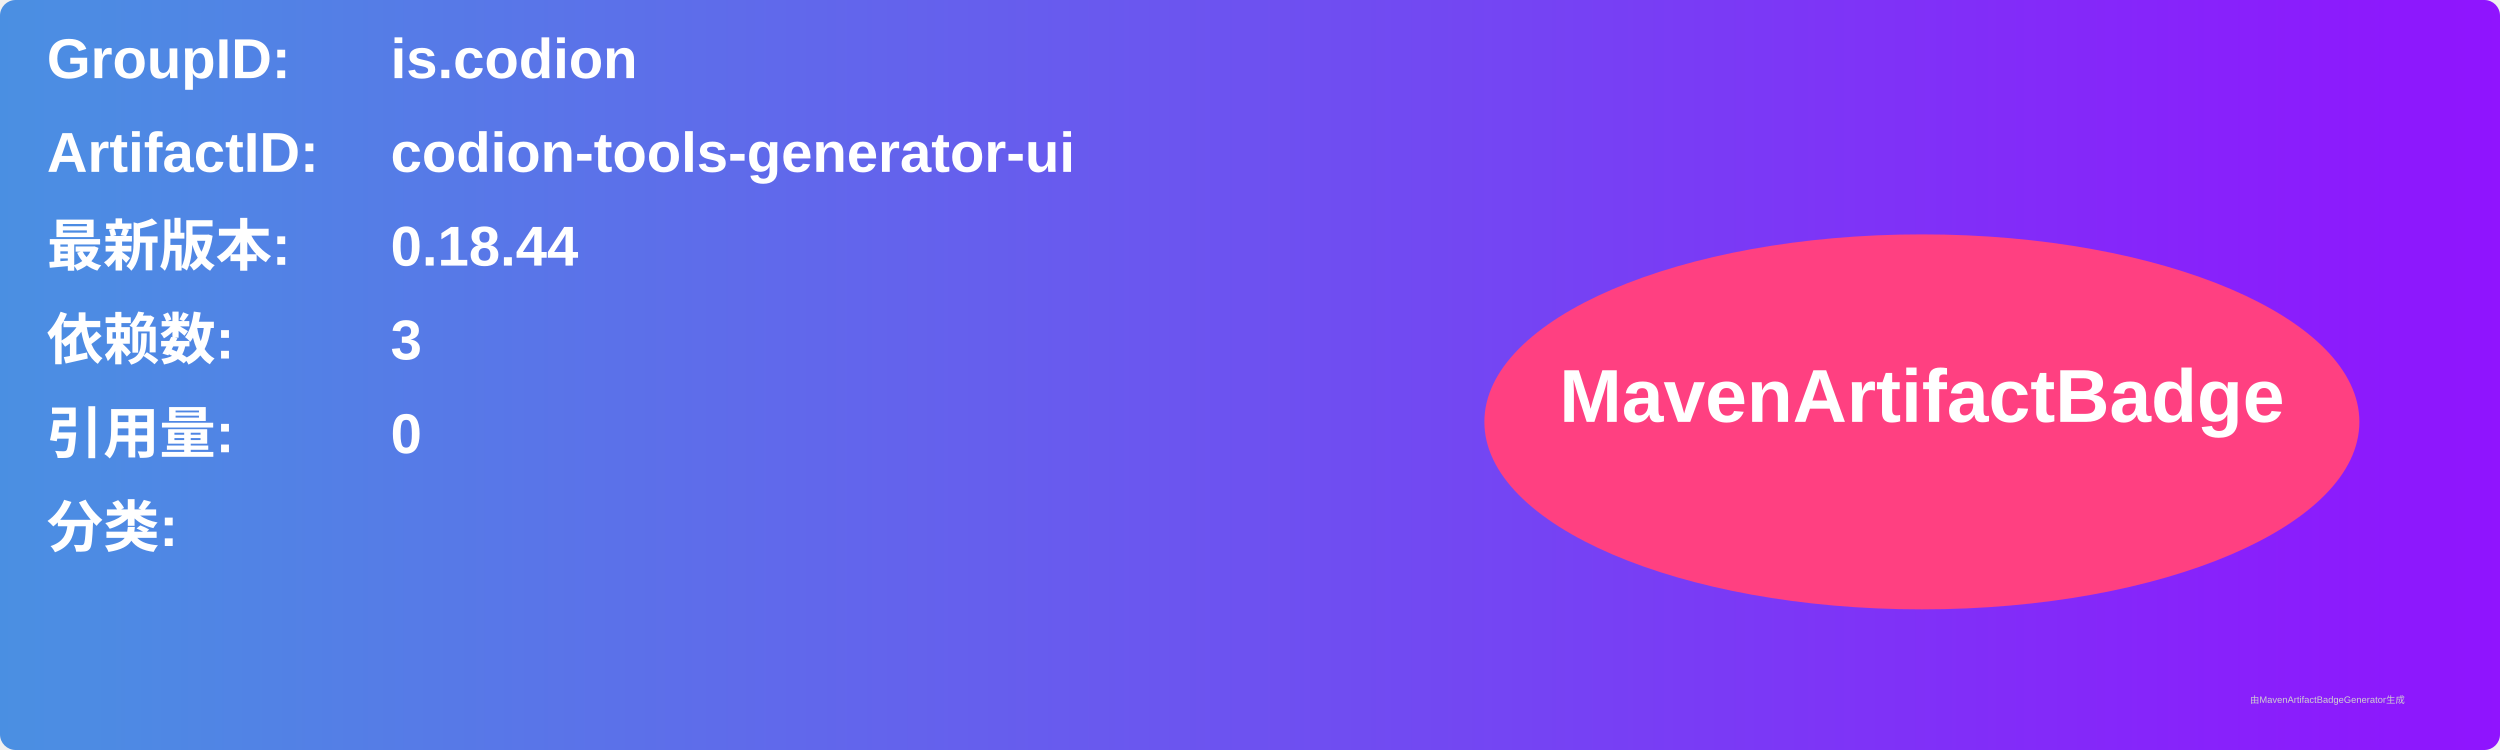
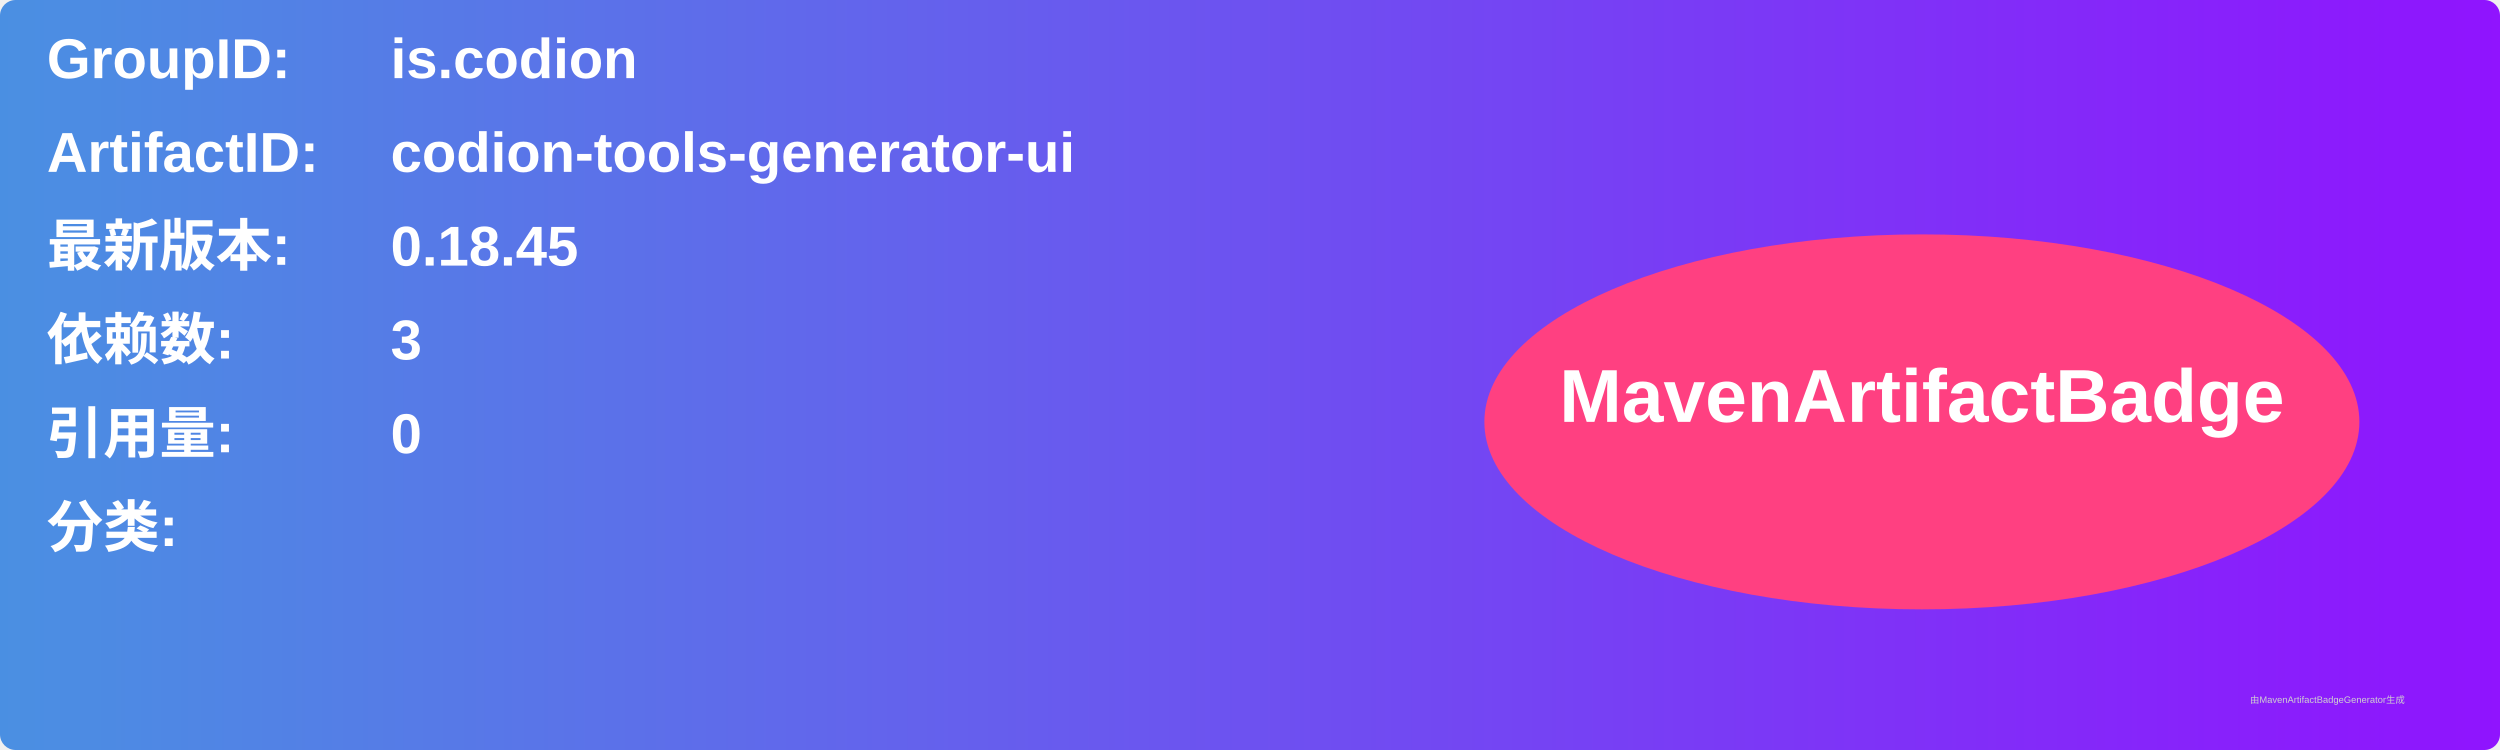
<svg xmlns="http://www.w3.org/2000/svg" width="800" height="240" viewBox="0 0 800 240">
  <linearGradient id="grad" x1="0%" y1="0%" x2="100%" y2="0%">
    <stop offset="0%" stop-color="#4a90e2" />
    <stop offset="100%" stop-color="#9013fe" />
  </linearGradient>
  <rect width="100%" height="100%" rx="5" ry="5" fill="url(#grad)" />
  <g transform="translate(15, 15)">
    <text x="0" y="10" font-family="Arial" font-size="18" fill="white" font-weight="bold" width="260">GroupID:</text>
    <text x="110" y="10" font-family="Arial" font-size="18" fill="white" font-weight="bold" width="460">is.codion</text>
    <text x="0" y="40" font-family="Arial" font-size="18" fill="white" font-weight="bold" width="260">ArtifactID:</text>
    <text x="110" y="40" font-family="Arial" font-size="18" fill="white" font-weight="bold" width="460">codion-tools-generator-ui</text>
    <text x="0" y="70" font-family="Arial" font-size="18" fill="white" font-weight="bold">最新版本:</text>
    <text x="110" y="70" font-family="Arial" font-size="18" fill="white" font-weight="bold">
-       <tspan font-weight="bold">0.18.44</tspan>
+       <tspan font-weight="bold">0.18.45</tspan>
    </text>
    <text x="0" y="100" font-family="Arial" font-size="18" fill="white" font-weight="bold">依赖数: </text>
    <text x="110" y="100" font-family="Arial" font-size="18" fill="white">
      <tspan font-weight="bold">3</tspan>
    </text>
    <text x="0" y="130" font-family="Arial" font-size="18" fill="white" font-weight="bold">引用量: </text>
    <text x="110" y="130" font-family="Arial" font-size="18" fill="white">
      <tspan font-weight="bold">0</tspan>
    </text>
    <text x="0" y="160" font-family="Arial" font-size="18" fill="white" font-weight="bold">分类:</text>
    <text x="10" y="190" font-family="Arial" font-size="10" fill="white">
      <tspan font-weight="bold" />
    </text>
    <ellipse cx="600" cy="120" rx="140" ry="60" fill="#ff4081" />
    <text x="600" y="120" text-anchor="middle" font-family="Arial" font-size="24" fill="white" font-weight="bold">MavenArtifactBadge</text>
  </g>
  <text x="720" y="225" font-family="Arial" font-size="3" fill="#d0d0d0">由MavenArtifactBadgeGenerator生成</text>
</svg>
